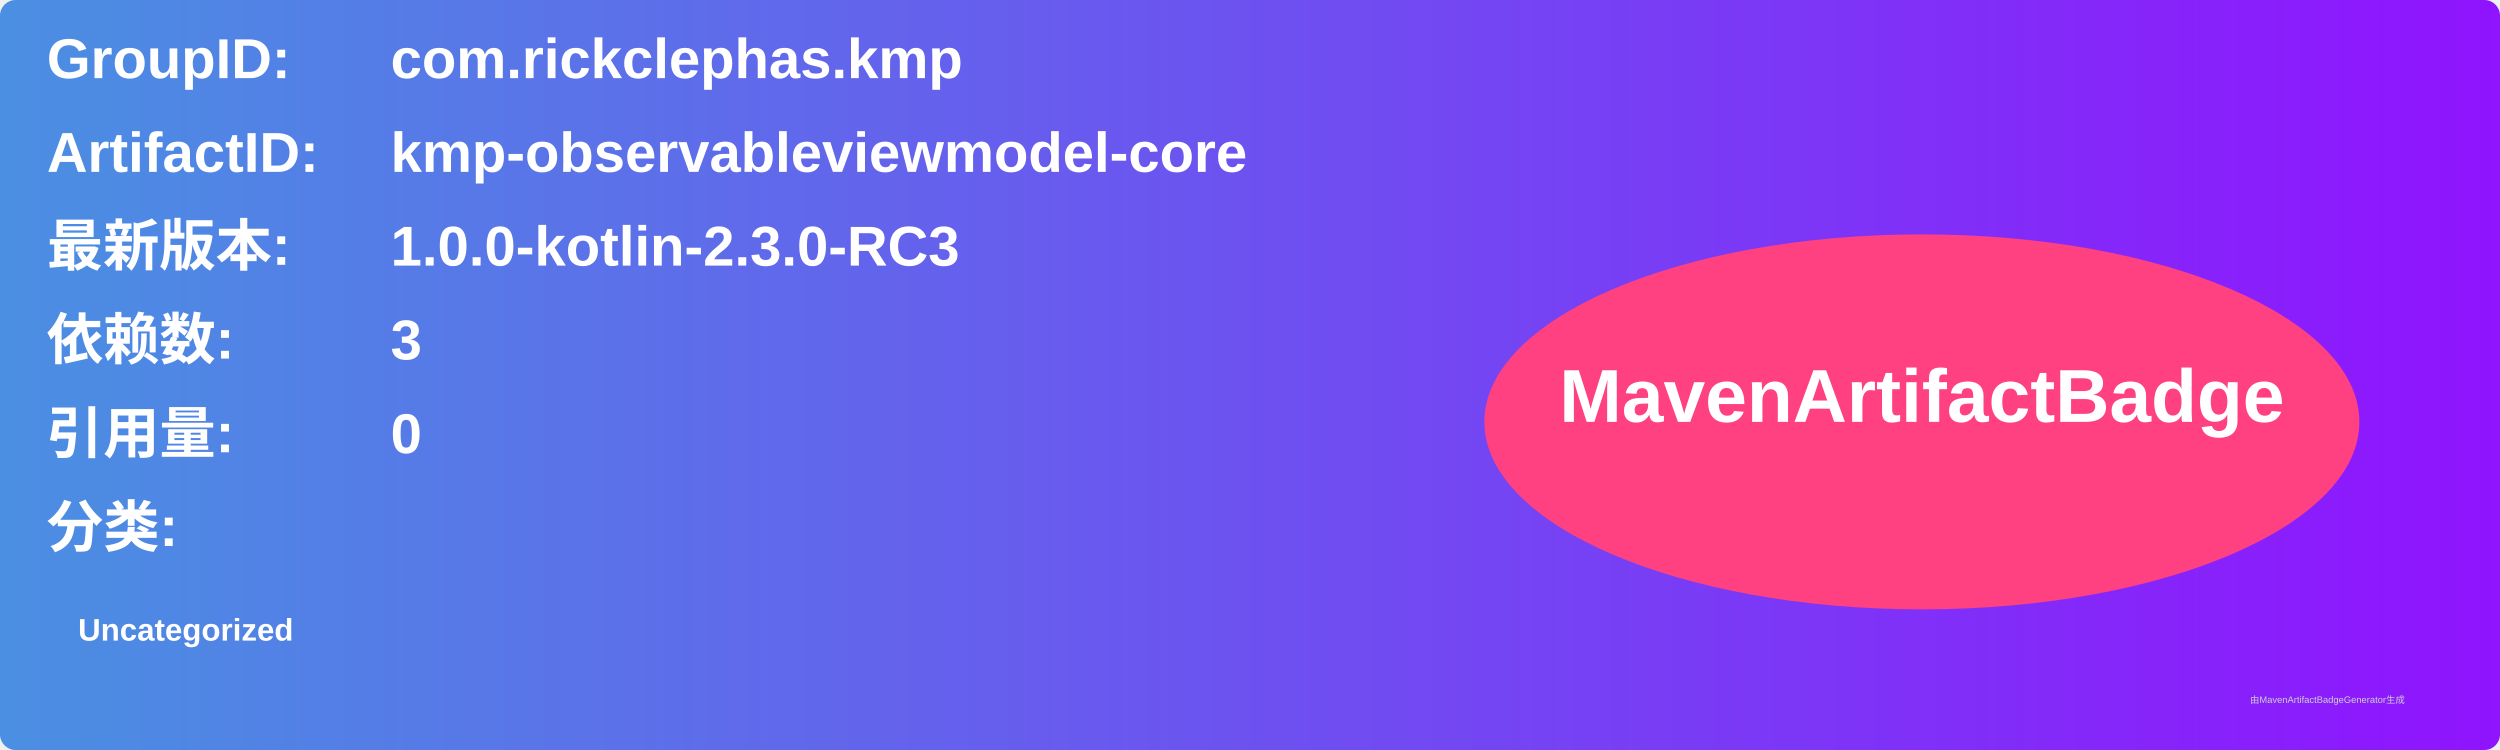
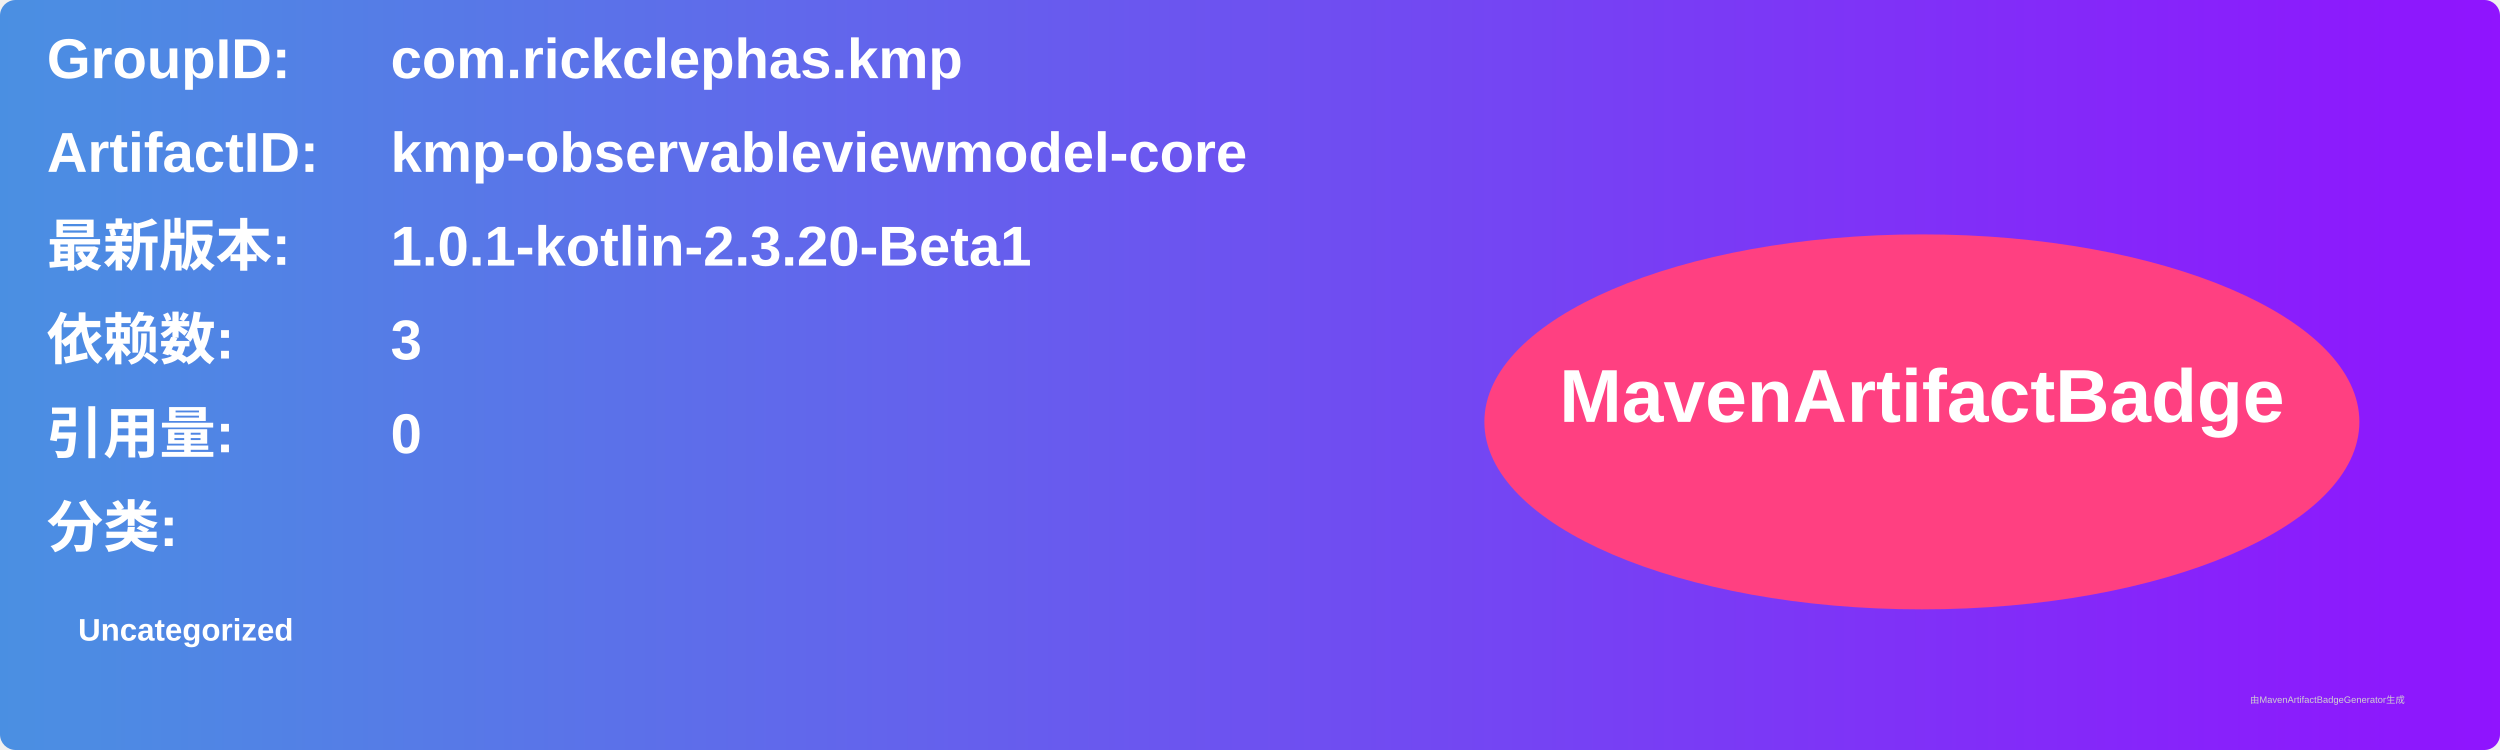
<svg xmlns="http://www.w3.org/2000/svg" width="800" height="240" viewBox="0 0 800 240">
  <linearGradient id="grad" x1="0%" y1="0%" x2="100%" y2="0%">
    <stop offset="0%" stop-color="#4a90e2" />
    <stop offset="100%" stop-color="#9013fe" />
  </linearGradient>
  <rect width="100%" height="100%" rx="5" ry="5" fill="url(#grad)" />
  <g transform="translate(15, 15)">
    <text x="0" y="10" font-family="Arial" font-size="18" fill="white" font-weight="bold" width="260">GroupID:</text>
    <text x="110" y="10" font-family="Arial" font-size="18" fill="white" font-weight="bold" width="460">com.rickclephas.kmp</text>
    <text x="0" y="40" font-family="Arial" font-size="18" fill="white" font-weight="bold" width="260">ArtifactID:</text>
    <text x="110" y="40" font-family="Arial" font-size="18" fill="white" font-weight="bold" width="460">kmp-observableviewmodel-core</text>
    <text x="0" y="70" font-family="Arial" font-size="18" fill="white" font-weight="bold">最新版本:</text>
    <text x="110" y="70" font-family="Arial" font-size="18" fill="white" font-weight="bold">
-       <tspan font-weight="bold">1.0.0-kotlin-2.3.0-RC3</tspan>
+       <tspan font-weight="bold">1.0.1-kotlin-2.3.20-Beta1</tspan>
    </text>
    <text x="0" y="100" font-family="Arial" font-size="18" fill="white" font-weight="bold">依赖数: </text>
    <text x="110" y="100" font-family="Arial" font-size="18" fill="white">
      <tspan font-weight="bold">3</tspan>
    </text>
    <text x="0" y="130" font-family="Arial" font-size="18" fill="white" font-weight="bold">引用量: </text>
    <text x="110" y="130" font-family="Arial" font-size="18" fill="white">
      <tspan font-weight="bold">0</tspan>
    </text>
    <text x="0" y="160" font-family="Arial" font-size="18" fill="white" font-weight="bold">分类:</text>
    <text x="10" y="190" font-family="Arial" font-size="10" fill="white">
      <tspan font-weight="bold">Uncategorized</tspan>
    </text>
    <ellipse cx="600" cy="120" rx="140" ry="60" fill="#ff4081" />
    <text x="600" y="120" text-anchor="middle" font-family="Arial" font-size="24" fill="white" font-weight="bold">MavenArtifactBadge</text>
  </g>
  <text x="720" y="225" font-family="Arial" font-size="3" fill="#d0d0d0">由MavenArtifactBadgeGenerator生成</text>
</svg>
